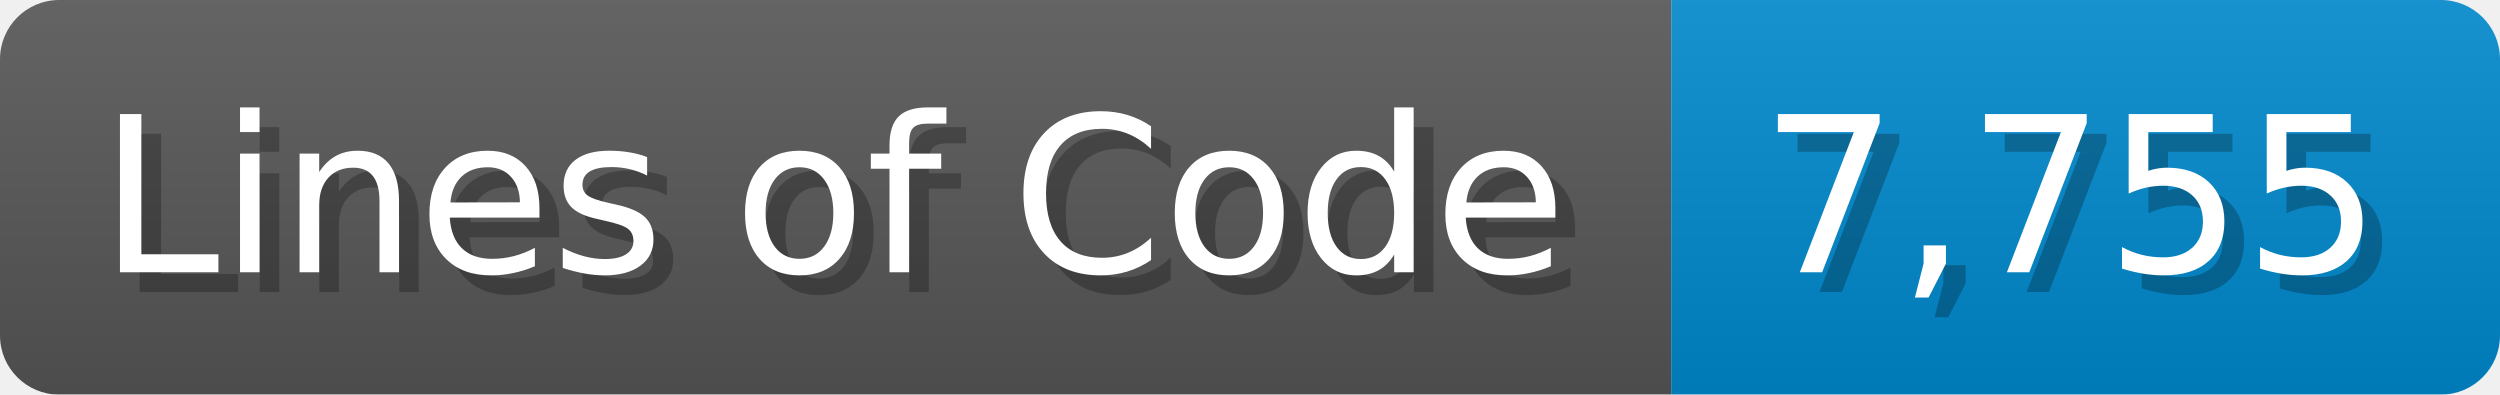
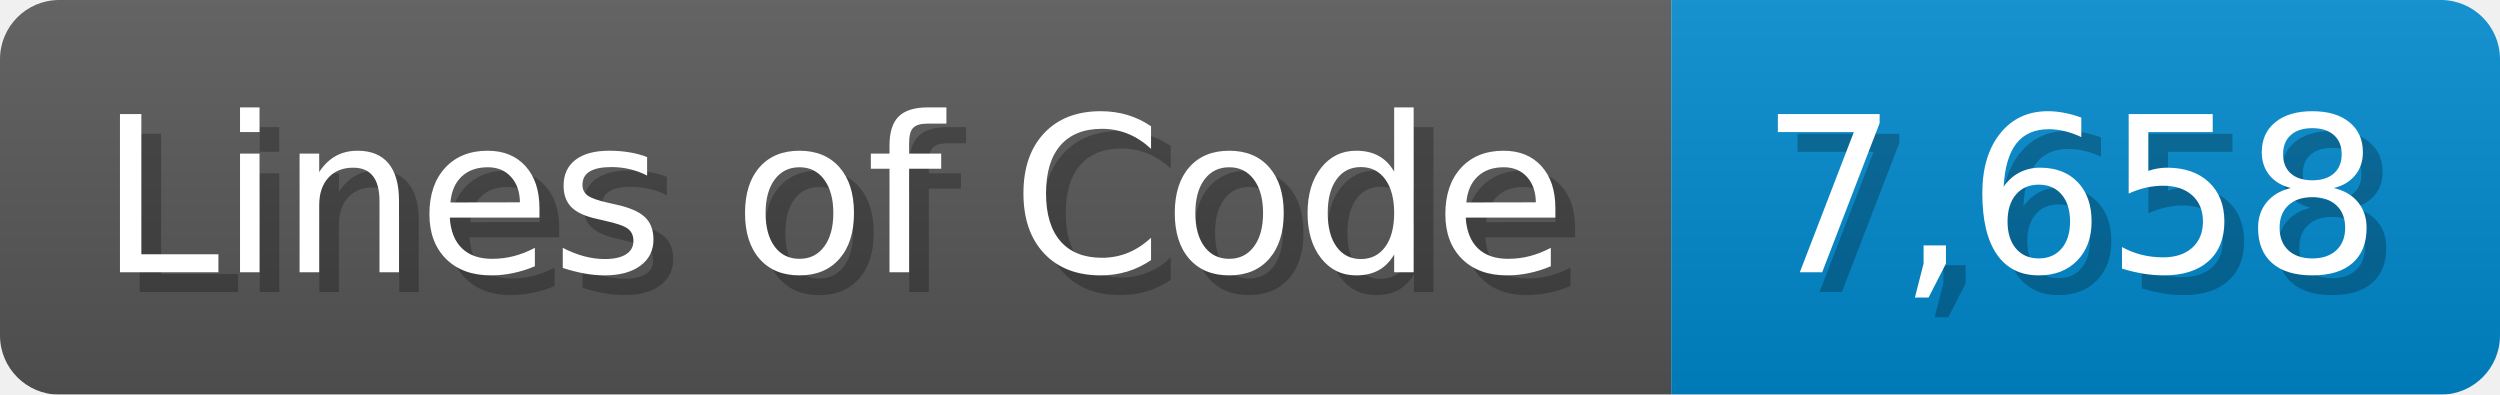
<svg xmlns="http://www.w3.org/2000/svg" width="126.7" height="20" viewBox="0 0 1267 200">
  <linearGradient id="a" x2="0" y2="100%">
    <stop offset="0" stop-opacity=".1" stop-color="#EEE" />
    <stop offset="1" stop-opacity=".1" />
  </linearGradient>
  <mask id="m">
    <rect width="1267" height="200" rx="30" fill="#FFF" />
  </mask>
  <g mask="url(#m)">
    <rect width="847" height="200" fill="#555" />
    <rect width="420" height="200" fill="#08C" x="847" />
    <rect width="1267" height="200" fill="url(#a)" />
  </g>
  <g fill="#fff" text-anchor="start" font-family="Verdana,DejaVu Sans,sans-serif" font-size="110">
    <text x="60" y="148" textLength="747" fill="#000" opacity="0.25">Lines of Code</text>
    <text x="50" y="138" textLength="747">Lines of Code</text>
-     <text x="902" y="148" textLength="320" fill="#000" opacity="0.25">7,755</text>
-     <text x="892" y="138" textLength="320">7,755</text>
+     <text x="902" y="148" textLength="320" fill="#000" opacity="0.25">7,658</text>
+     <text x="892" y="138" textLength="320">7,658</text>
  </g>
</svg>
